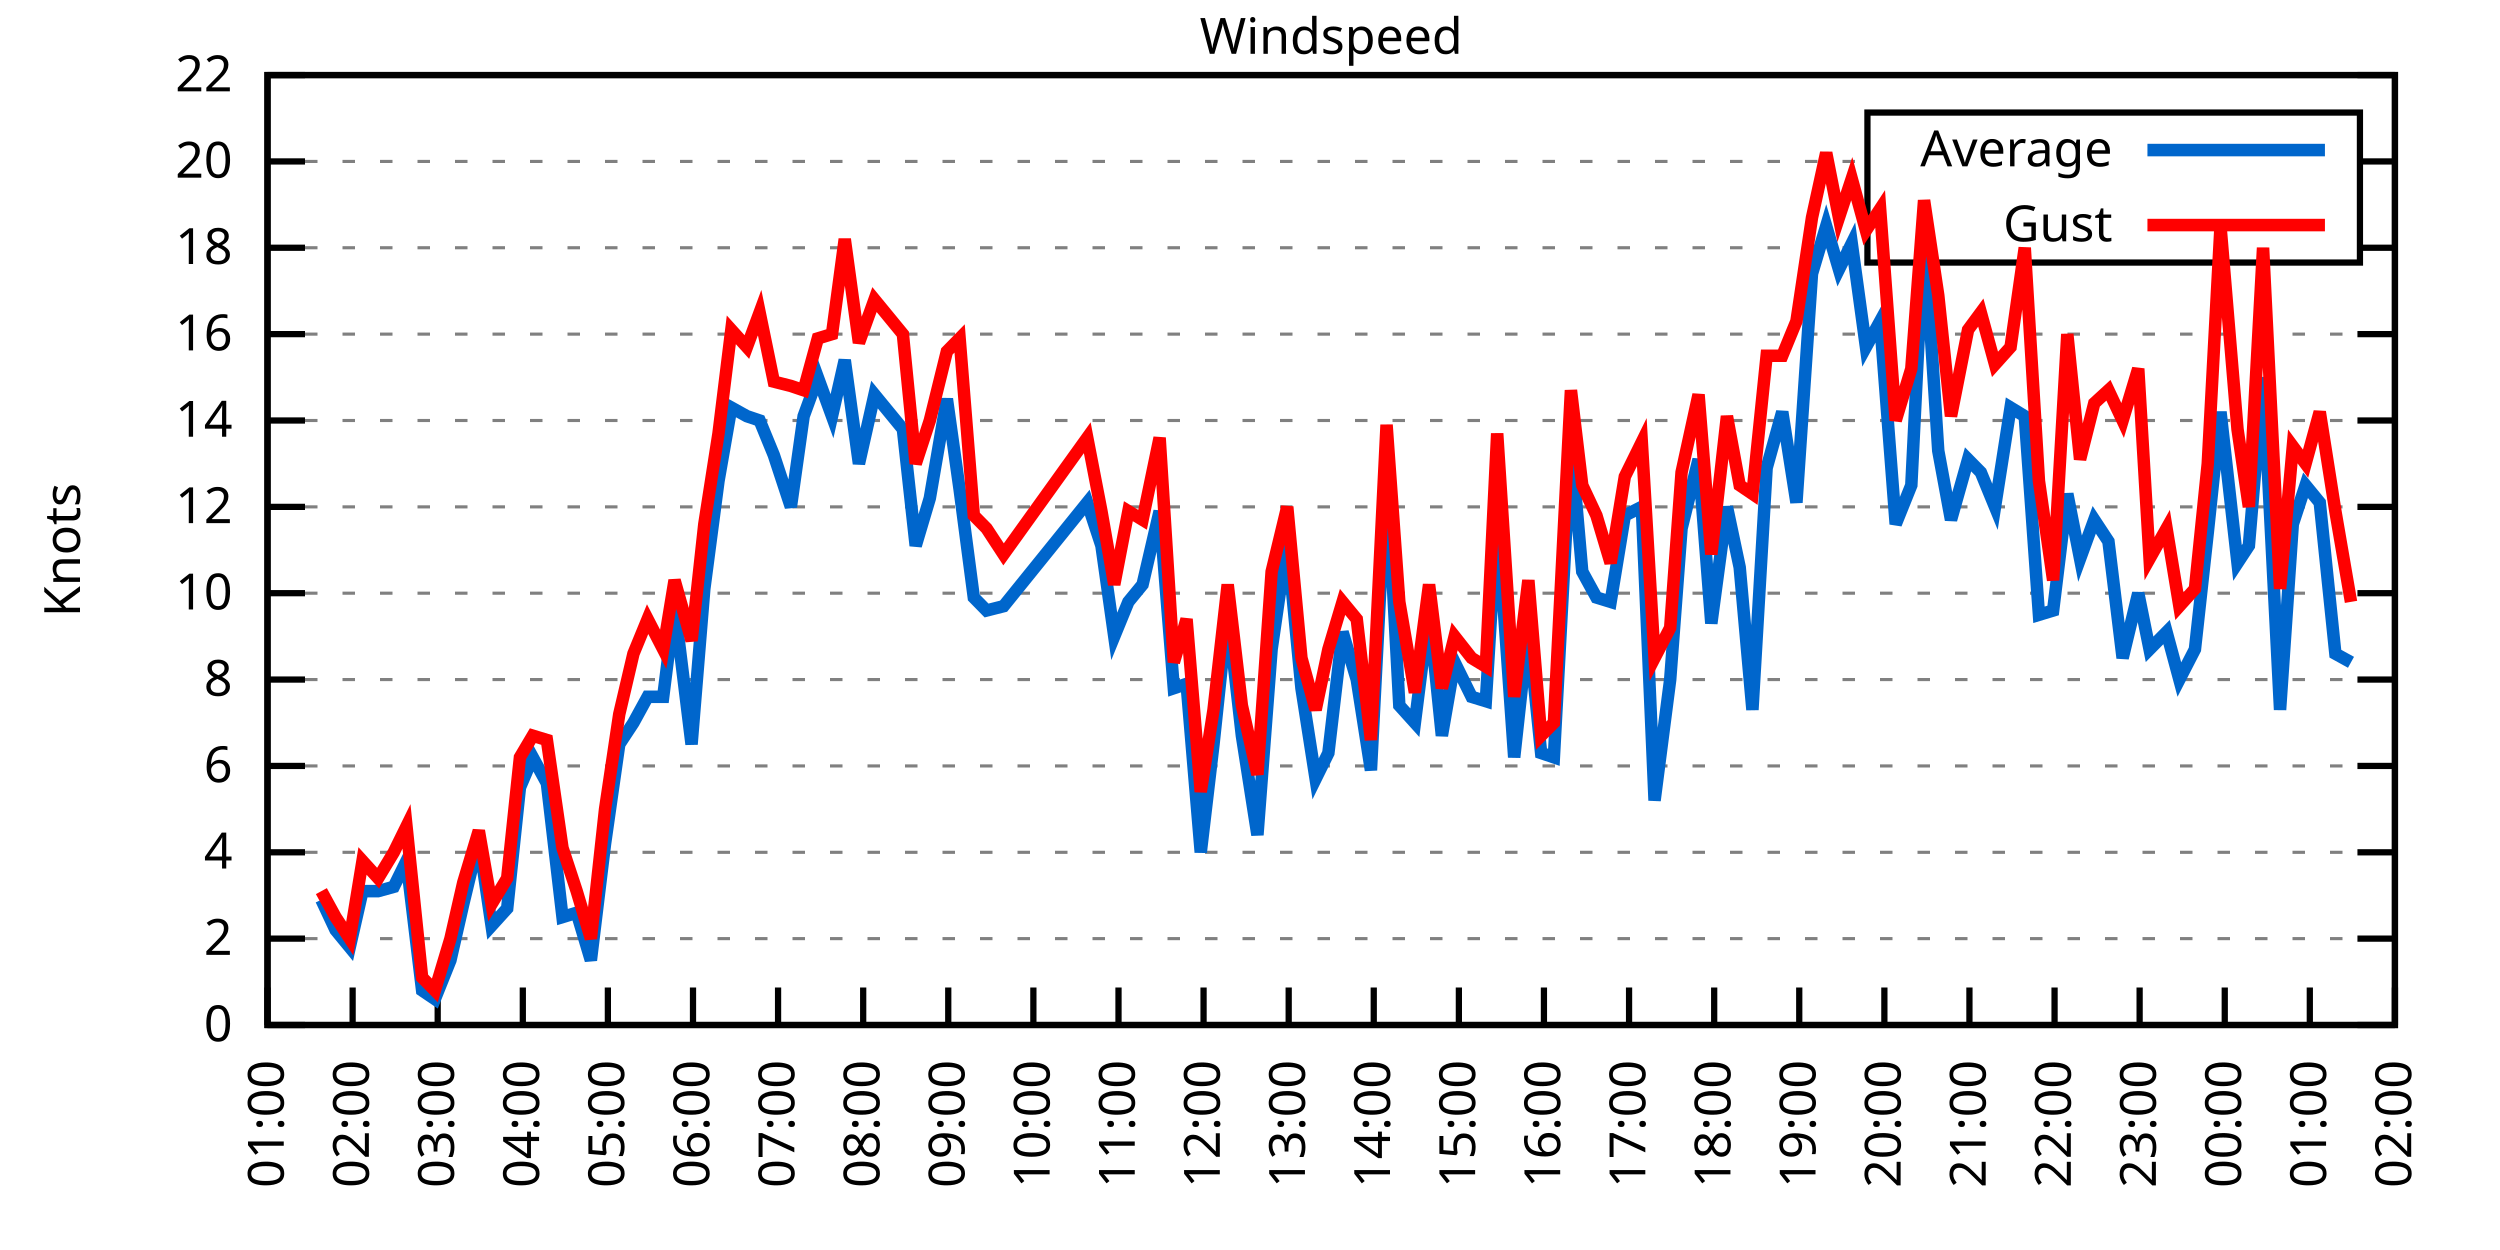
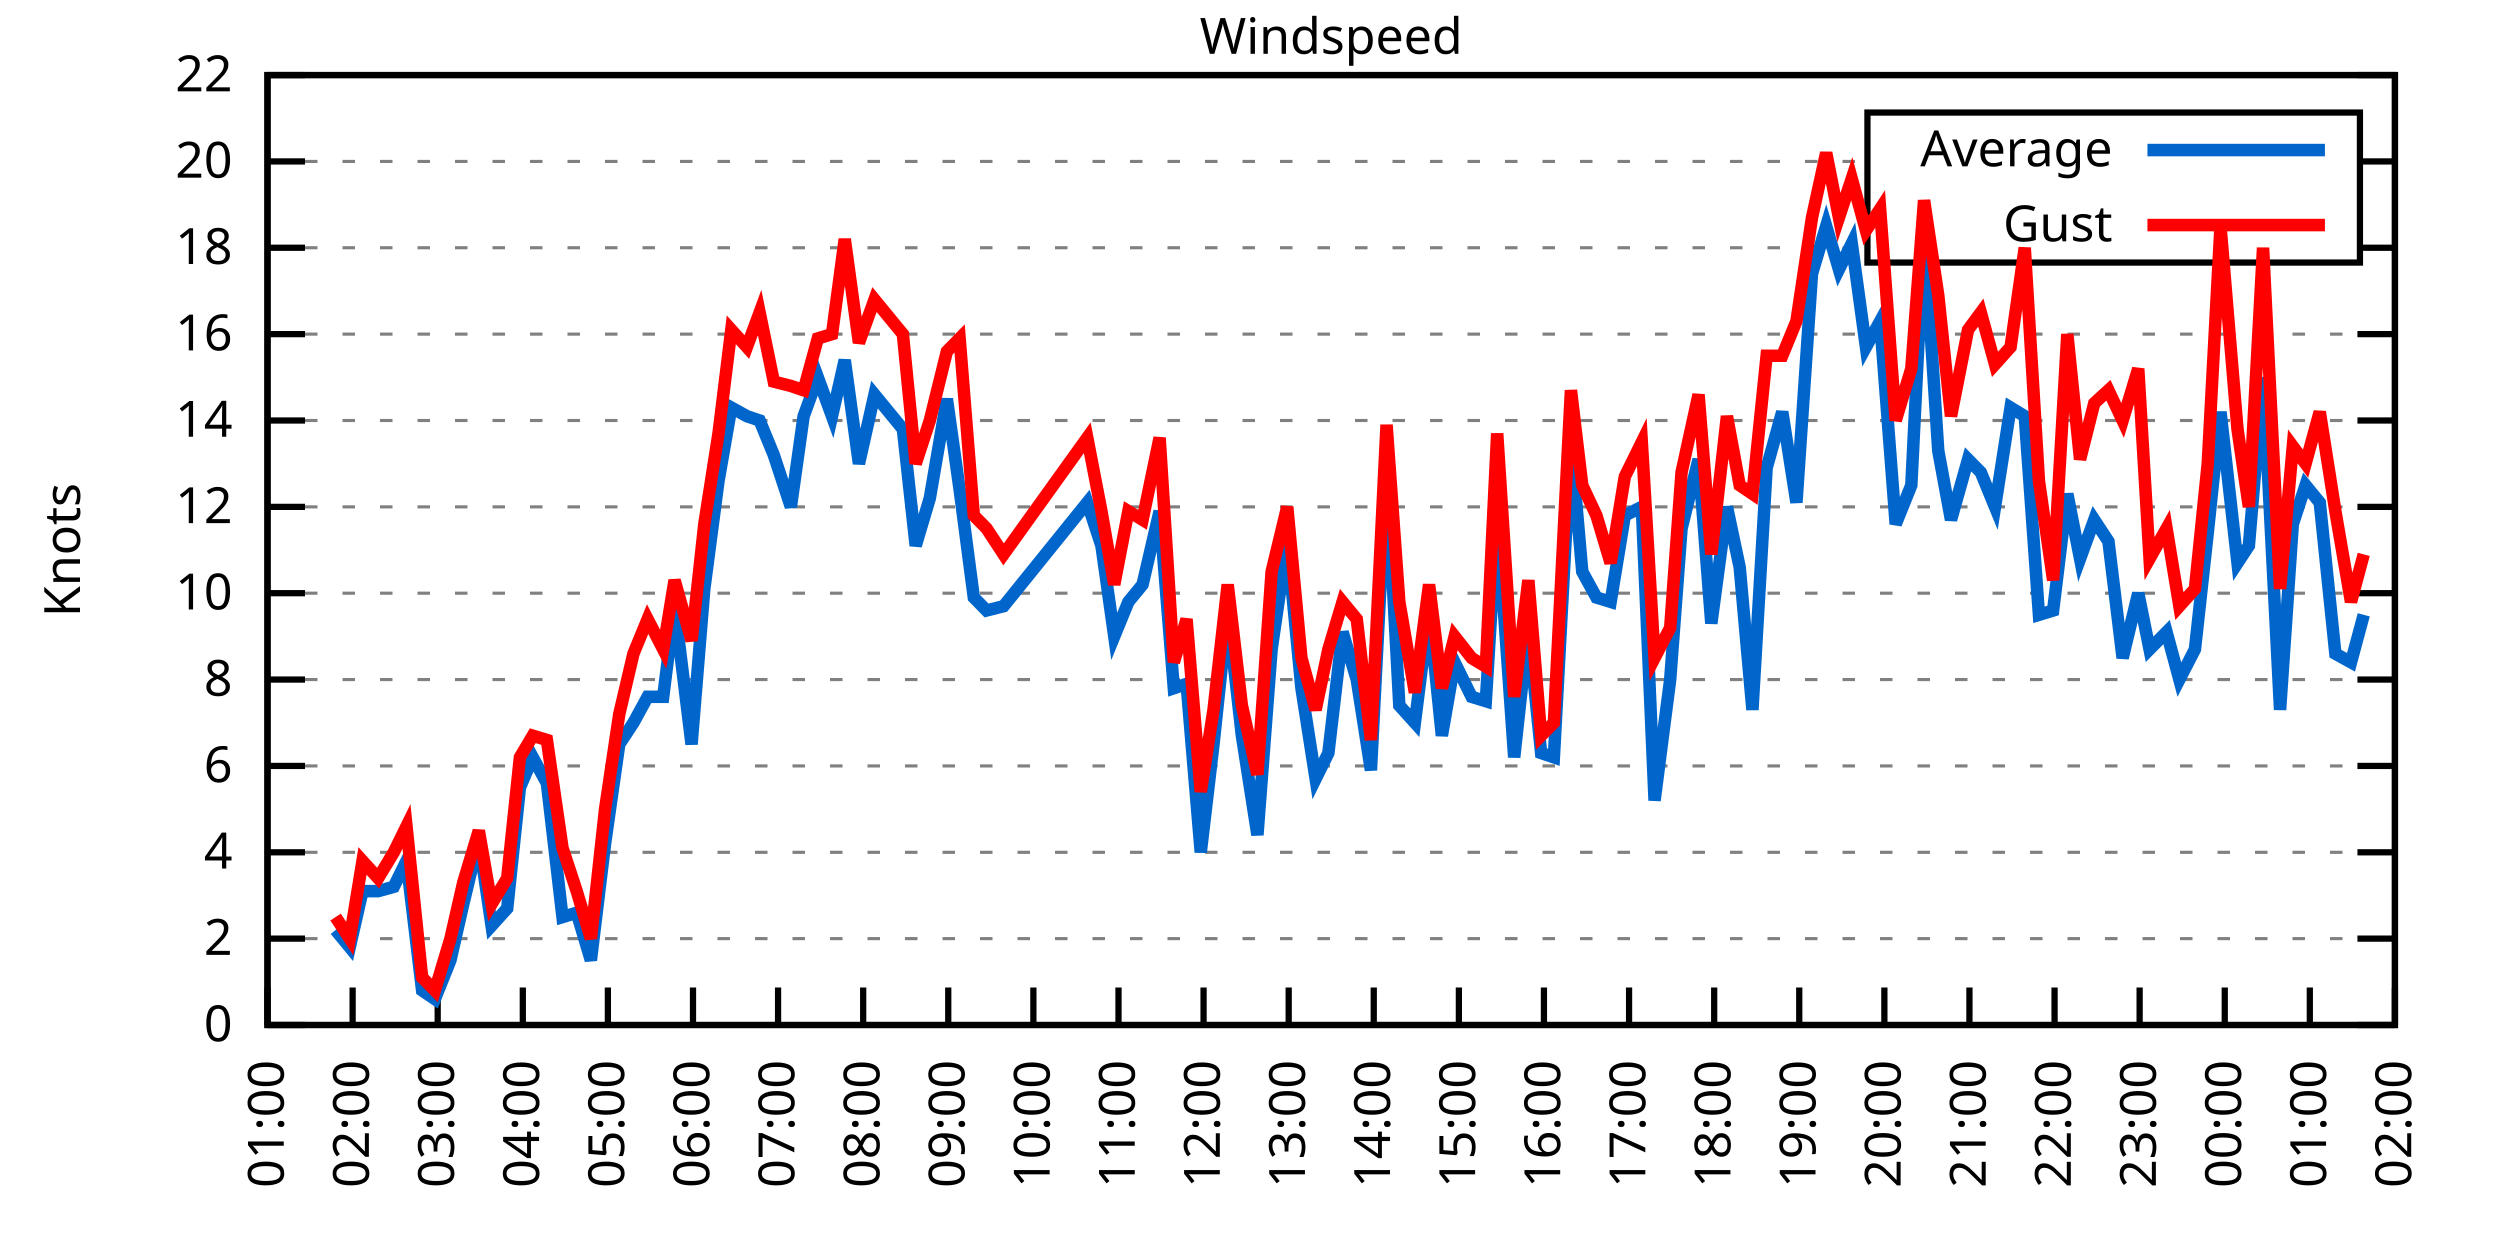
<svg xmlns="http://www.w3.org/2000/svg" xmlns:xlink="http://www.w3.org/1999/xlink" width="400" height="200" viewBox="0 0 400 200">
  <g id="gnuplot_canvas">
    <rect x="0" y="0" width="400" height="200" fill="none" />
    <defs>
      <circle id="gpDot" r="0.5" stroke-width="0.5" stroke="currentColor" />
      <path id="gpPt0" stroke-width="0.333" stroke="currentColor" d="M-1,0 h2 M0,-1 v2" />
      <path id="gpPt1" stroke-width="0.333" stroke="currentColor" d="M-1,-1 L1,1 M1,-1 L-1,1" />
      <path id="gpPt2" stroke-width="0.333" stroke="currentColor" d="M-1,0 L1,0 M0,-1 L0,1 M-1,-1 L1,1 M-1,1 L1,-1" />
      <rect id="gpPt3" stroke-width="0.333" stroke="currentColor" x="-1" y="-1" width="2" height="2" />
      <rect id="gpPt4" stroke-width="0.333" stroke="currentColor" fill="currentColor" x="-1" y="-1" width="2" height="2" />
      <circle id="gpPt5" stroke-width="0.333" stroke="currentColor" cx="0" cy="0" r="1" />
      <use xlink:href="#gpPt5" id="gpPt6" fill="currentColor" stroke="none" />
      <path id="gpPt7" stroke-width="0.333" stroke="currentColor" d="M0,-1.33 L-1.33,0.67 L1.33,0.67 z" />
      <use xlink:href="#gpPt7" id="gpPt8" fill="currentColor" stroke="none" />
      <use xlink:href="#gpPt7" id="gpPt9" stroke="currentColor" transform="rotate(180)" />
      <use xlink:href="#gpPt9" id="gpPt10" fill="currentColor" stroke="none" />
      <use xlink:href="#gpPt3" id="gpPt11" stroke="currentColor" transform="rotate(45)" />
      <use xlink:href="#gpPt11" id="gpPt12" fill="currentColor" stroke="none" />
      <path id="gpPt13" stroke-width="0.333" stroke="currentColor" d="M0,1.330 L1.265,0.411 L0.782,-1.067 L-0.782,-1.076 L-1.265,0.411 z" />
      <use xlink:href="#gpPt13" id="gpPt14" fill="currentColor" stroke="none" />
      <filter id="textbox" filterUnits="objectBoundingBox" x="0" y="0" height="1" width="1">
        <feFlood flood-color="white" flood-opacity="1" result="bgnd" />
        <feComposite in="SourceGraphic" in2="bgnd" operator="atop" />
      </filter>
      <filter id="greybox" filterUnits="objectBoundingBox" x="0" y="0" height="1" width="1">
        <feFlood flood-color="lightgrey" flood-opacity="1" result="grey" />
        <feComposite in="SourceGraphic" in2="grey" operator="atop" />
      </filter>
    </defs>
    <g fill="none" color="white" stroke="currentColor" stroke-width="1.00" stroke-linecap="butt" stroke-linejoin="miter">
</g>
    <g fill="none" color="black" stroke="currentColor" stroke-width="1.00" stroke-linecap="butt" stroke-linejoin="miter">
      <g stroke="none" shape-rendering="crispEdges">
        <polygon fill="rgb(255, 255, 255)" points="42.80,164.00 383.18,164.00 383.18,12.02 42.80,12.02 " />
      </g>
    </g>
    <g fill="none" color="black" stroke="currentColor" stroke-width="1.00" stroke-linecap="butt" stroke-linejoin="miter">
</g>
    <g fill="none" color="black" stroke="black" stroke-width="0.50" stroke-linecap="butt" stroke-linejoin="miter">
</g>
    <g fill="none" color="gray" stroke="currentColor" stroke-width="0.50" stroke-linecap="butt" stroke-linejoin="miter">
      <path stroke="gray" stroke-dasharray="2,4" class="gridline" d="M42.80,164.00 L383.19,164.00  " />
    </g>
    <g fill="none" color="gray" stroke="gray" stroke-width="1.00" stroke-linecap="butt" stroke-linejoin="miter">
</g>
    <g fill="none" color="black" stroke="currentColor" stroke-width="1.00" stroke-linecap="butt" stroke-linejoin="miter">
      <path stroke="black" d="M42.80,164.00 L48.80,164.00 M383.19,164.00 L377.19,164.00  " />
      <g transform="translate(37.20,166.60)" stroke="none" fill="black" font-family="Sans" font-size="8.00" text-anchor="end">
        <text>
          <tspan font-family="Sans"> 0</tspan>
        </text>
      </g>
    </g>
    <g fill="none" color="black" stroke="currentColor" stroke-width="1.00" stroke-linecap="butt" stroke-linejoin="miter">
</g>
    <g fill="none" color="black" stroke="black" stroke-width="0.50" stroke-linecap="butt" stroke-linejoin="miter">
</g>
    <g fill="none" color="gray" stroke="currentColor" stroke-width="0.50" stroke-linecap="butt" stroke-linejoin="miter">
      <path stroke="gray" stroke-dasharray="2,4" class="gridline" d="M42.80,150.18 L383.19,150.18  " />
    </g>
    <g fill="none" color="gray" stroke="gray" stroke-width="1.00" stroke-linecap="butt" stroke-linejoin="miter">
</g>
    <g fill="none" color="black" stroke="currentColor" stroke-width="1.00" stroke-linecap="butt" stroke-linejoin="miter">
      <path stroke="black" d="M42.80,150.18 L48.80,150.18 M383.19,150.18 L377.19,150.18  " />
      <g transform="translate(37.20,152.78)" stroke="none" fill="black" font-family="Sans" font-size="8.00" text-anchor="end">
        <text>
          <tspan font-family="Sans"> 2</tspan>
        </text>
      </g>
    </g>
    <g fill="none" color="black" stroke="currentColor" stroke-width="1.00" stroke-linecap="butt" stroke-linejoin="miter">
</g>
    <g fill="none" color="black" stroke="black" stroke-width="0.50" stroke-linecap="butt" stroke-linejoin="miter">
</g>
    <g fill="none" color="gray" stroke="currentColor" stroke-width="0.50" stroke-linecap="butt" stroke-linejoin="miter">
      <path stroke="gray" stroke-dasharray="2,4" class="gridline" d="M42.80,136.37 L383.19,136.37  " />
    </g>
    <g fill="none" color="gray" stroke="gray" stroke-width="1.00" stroke-linecap="butt" stroke-linejoin="miter">
</g>
    <g fill="none" color="black" stroke="currentColor" stroke-width="1.00" stroke-linecap="butt" stroke-linejoin="miter">
      <path stroke="black" d="M42.80,136.37 L48.80,136.37 M383.19,136.37 L377.19,136.37  " />
      <g transform="translate(37.20,138.97)" stroke="none" fill="black" font-family="Sans" font-size="8.00" text-anchor="end">
        <text>
          <tspan font-family="Sans"> 4</tspan>
        </text>
      </g>
    </g>
    <g fill="none" color="black" stroke="currentColor" stroke-width="1.00" stroke-linecap="butt" stroke-linejoin="miter">
</g>
    <g fill="none" color="black" stroke="black" stroke-width="0.50" stroke-linecap="butt" stroke-linejoin="miter">
</g>
    <g fill="none" color="gray" stroke="currentColor" stroke-width="0.50" stroke-linecap="butt" stroke-linejoin="miter">
      <path stroke="gray" stroke-dasharray="2,4" class="gridline" d="M42.80,122.55 L383.19,122.55  " />
    </g>
    <g fill="none" color="gray" stroke="gray" stroke-width="1.00" stroke-linecap="butt" stroke-linejoin="miter">
</g>
    <g fill="none" color="black" stroke="currentColor" stroke-width="1.00" stroke-linecap="butt" stroke-linejoin="miter">
      <path stroke="black" d="M42.80,122.55 L48.80,122.55 M383.19,122.55 L377.19,122.55  " />
      <g transform="translate(37.20,125.15)" stroke="none" fill="black" font-family="Sans" font-size="8.00" text-anchor="end">
        <text>
          <tspan font-family="Sans"> 6</tspan>
        </text>
      </g>
    </g>
    <g fill="none" color="black" stroke="currentColor" stroke-width="1.00" stroke-linecap="butt" stroke-linejoin="miter">
</g>
    <g fill="none" color="black" stroke="black" stroke-width="0.50" stroke-linecap="butt" stroke-linejoin="miter">
</g>
    <g fill="none" color="gray" stroke="currentColor" stroke-width="0.50" stroke-linecap="butt" stroke-linejoin="miter">
      <path stroke="gray" stroke-dasharray="2,4" class="gridline" d="M42.80,108.73 L383.19,108.73  " />
    </g>
    <g fill="none" color="gray" stroke="gray" stroke-width="1.00" stroke-linecap="butt" stroke-linejoin="miter">
</g>
    <g fill="none" color="black" stroke="currentColor" stroke-width="1.00" stroke-linecap="butt" stroke-linejoin="miter">
      <path stroke="black" d="M42.80,108.73 L48.80,108.73 M383.19,108.73 L377.19,108.73  " />
      <g transform="translate(37.20,111.33)" stroke="none" fill="black" font-family="Sans" font-size="8.00" text-anchor="end">
        <text>
          <tspan font-family="Sans"> 8</tspan>
        </text>
      </g>
    </g>
    <g fill="none" color="black" stroke="currentColor" stroke-width="1.00" stroke-linecap="butt" stroke-linejoin="miter">
</g>
    <g fill="none" color="black" stroke="black" stroke-width="0.50" stroke-linecap="butt" stroke-linejoin="miter">
</g>
    <g fill="none" color="gray" stroke="currentColor" stroke-width="0.50" stroke-linecap="butt" stroke-linejoin="miter">
      <path stroke="gray" stroke-dasharray="2,4" class="gridline" d="M42.80,94.91 L383.19,94.91  " />
    </g>
    <g fill="none" color="gray" stroke="gray" stroke-width="1.00" stroke-linecap="butt" stroke-linejoin="miter">
</g>
    <g fill="none" color="black" stroke="currentColor" stroke-width="1.00" stroke-linecap="butt" stroke-linejoin="miter">
      <path stroke="black" d="M42.80,94.91 L48.80,94.91 M383.19,94.91 L377.19,94.91  " />
      <g transform="translate(37.20,97.51)" stroke="none" fill="black" font-family="Sans" font-size="8.00" text-anchor="end">
        <text>
          <tspan font-family="Sans"> 10</tspan>
        </text>
      </g>
    </g>
    <g fill="none" color="black" stroke="currentColor" stroke-width="1.00" stroke-linecap="butt" stroke-linejoin="miter">
</g>
    <g fill="none" color="black" stroke="black" stroke-width="0.50" stroke-linecap="butt" stroke-linejoin="miter">
</g>
    <g fill="none" color="gray" stroke="currentColor" stroke-width="0.50" stroke-linecap="butt" stroke-linejoin="miter">
      <path stroke="gray" stroke-dasharray="2,4" class="gridline" d="M42.80,81.10 L383.19,81.10  " />
    </g>
    <g fill="none" color="gray" stroke="gray" stroke-width="1.00" stroke-linecap="butt" stroke-linejoin="miter">
</g>
    <g fill="none" color="black" stroke="currentColor" stroke-width="1.00" stroke-linecap="butt" stroke-linejoin="miter">
      <path stroke="black" d="M42.80,81.10 L48.80,81.10 M383.19,81.10 L377.19,81.10  " />
      <g transform="translate(37.20,83.70)" stroke="none" fill="black" font-family="Sans" font-size="8.00" text-anchor="end">
        <text>
          <tspan font-family="Sans"> 12</tspan>
        </text>
      </g>
    </g>
    <g fill="none" color="black" stroke="currentColor" stroke-width="1.00" stroke-linecap="butt" stroke-linejoin="miter">
</g>
    <g fill="none" color="black" stroke="black" stroke-width="0.50" stroke-linecap="butt" stroke-linejoin="miter">
</g>
    <g fill="none" color="gray" stroke="currentColor" stroke-width="0.50" stroke-linecap="butt" stroke-linejoin="miter">
      <path stroke="gray" stroke-dasharray="2,4" class="gridline" d="M42.80,67.28 L383.19,67.28  " />
    </g>
    <g fill="none" color="gray" stroke="gray" stroke-width="1.00" stroke-linecap="butt" stroke-linejoin="miter">
</g>
    <g fill="none" color="black" stroke="currentColor" stroke-width="1.00" stroke-linecap="butt" stroke-linejoin="miter">
      <path stroke="black" d="M42.80,67.28 L48.80,67.28 M383.19,67.28 L377.19,67.28  " />
      <g transform="translate(37.20,69.88)" stroke="none" fill="black" font-family="Sans" font-size="8.00" text-anchor="end">
        <text>
          <tspan font-family="Sans"> 14</tspan>
        </text>
      </g>
    </g>
    <g fill="none" color="black" stroke="currentColor" stroke-width="1.00" stroke-linecap="butt" stroke-linejoin="miter">
</g>
    <g fill="none" color="black" stroke="black" stroke-width="0.50" stroke-linecap="butt" stroke-linejoin="miter">
</g>
    <g fill="none" color="gray" stroke="currentColor" stroke-width="0.50" stroke-linecap="butt" stroke-linejoin="miter">
      <path stroke="gray" stroke-dasharray="2,4" class="gridline" d="M42.80,53.46 L383.19,53.46  " />
    </g>
    <g fill="none" color="gray" stroke="gray" stroke-width="1.00" stroke-linecap="butt" stroke-linejoin="miter">
</g>
    <g fill="none" color="black" stroke="currentColor" stroke-width="1.00" stroke-linecap="butt" stroke-linejoin="miter">
      <path stroke="black" d="M42.80,53.46 L48.80,53.46 M383.19,53.46 L377.19,53.46  " />
      <g transform="translate(37.20,56.06)" stroke="none" fill="black" font-family="Sans" font-size="8.00" text-anchor="end">
        <text>
          <tspan font-family="Sans"> 16</tspan>
        </text>
      </g>
    </g>
    <g fill="none" color="black" stroke="currentColor" stroke-width="1.00" stroke-linecap="butt" stroke-linejoin="miter">
</g>
    <g fill="none" color="black" stroke="black" stroke-width="0.50" stroke-linecap="butt" stroke-linejoin="miter">
</g>
    <g fill="none" color="gray" stroke="currentColor" stroke-width="0.50" stroke-linecap="butt" stroke-linejoin="miter">
      <path stroke="gray" stroke-dasharray="2,4" class="gridline" d="M42.80,39.64 L298.79,39.64 M377.59,39.64 L383.19,39.64  " />
    </g>
    <g fill="none" color="gray" stroke="gray" stroke-width="1.00" stroke-linecap="butt" stroke-linejoin="miter">
</g>
    <g fill="none" color="black" stroke="currentColor" stroke-width="1.00" stroke-linecap="butt" stroke-linejoin="miter">
      <path stroke="black" d="M42.80,39.64 L48.80,39.64 M383.19,39.64 L377.19,39.64  " />
      <g transform="translate(37.20,42.24)" stroke="none" fill="black" font-family="Sans" font-size="8.00" text-anchor="end">
        <text>
          <tspan font-family="Sans"> 18</tspan>
        </text>
      </g>
    </g>
    <g fill="none" color="black" stroke="currentColor" stroke-width="1.00" stroke-linecap="butt" stroke-linejoin="miter">
</g>
    <g fill="none" color="black" stroke="black" stroke-width="0.50" stroke-linecap="butt" stroke-linejoin="miter">
</g>
    <g fill="none" color="gray" stroke="currentColor" stroke-width="0.50" stroke-linecap="butt" stroke-linejoin="miter">
      <path stroke="gray" stroke-dasharray="2,4" class="gridline" d="M42.80,25.83 L298.79,25.83 M377.59,25.83 L383.19,25.83  " />
    </g>
    <g fill="none" color="gray" stroke="gray" stroke-width="1.00" stroke-linecap="butt" stroke-linejoin="miter">
</g>
    <g fill="none" color="black" stroke="currentColor" stroke-width="1.00" stroke-linecap="butt" stroke-linejoin="miter">
      <path stroke="black" d="M42.80,25.83 L48.80,25.83 M383.19,25.83 L377.19,25.83  " />
      <g transform="translate(37.20,28.43)" stroke="none" fill="black" font-family="Sans" font-size="8.00" text-anchor="end">
        <text>
          <tspan font-family="Sans"> 20</tspan>
        </text>
      </g>
    </g>
    <g fill="none" color="black" stroke="currentColor" stroke-width="1.00" stroke-linecap="butt" stroke-linejoin="miter">
</g>
    <g fill="none" color="black" stroke="black" stroke-width="0.50" stroke-linecap="butt" stroke-linejoin="miter">
</g>
    <g fill="none" color="gray" stroke="currentColor" stroke-width="0.50" stroke-linecap="butt" stroke-linejoin="miter">
      <path stroke="gray" stroke-dasharray="2,4" class="gridline" d="M42.80,12.01 L383.19,12.01  " />
    </g>
    <g fill="none" color="gray" stroke="gray" stroke-width="1.00" stroke-linecap="butt" stroke-linejoin="miter">
</g>
    <g fill="none" color="black" stroke="currentColor" stroke-width="1.00" stroke-linecap="butt" stroke-linejoin="miter">
      <path stroke="black" d="M42.80,12.01 L48.80,12.01 M383.19,12.01 L377.19,12.01  " />
      <g transform="translate(37.20,14.61)" stroke="none" fill="black" font-family="Sans" font-size="8.00" text-anchor="end">
        <text>
          <tspan font-family="Sans"> 22</tspan>
        </text>
      </g>
    </g>
    <g fill="none" color="black" stroke="currentColor" stroke-width="1.00" stroke-linecap="butt" stroke-linejoin="miter">
      <path stroke="black" d="M42.80,164.00 L42.80,158.00  " />
      <g transform="translate(45.40,169.60) rotate(270.00)" stroke="none" fill="black" font-family="Sans" font-size="8.00" text-anchor="end">
        <text>
          <tspan font-family="Sans">01:00</tspan>
        </text>
      </g>
    </g>
    <g fill="none" color="black" stroke="currentColor" stroke-width="1.00" stroke-linecap="butt" stroke-linejoin="miter">
      <path stroke="black" d="M56.42,164.00 L56.42,158.00  " />
      <g transform="translate(59.02,169.60) rotate(270.00)" stroke="none" fill="black" font-family="Sans" font-size="8.00" text-anchor="end">
        <text>
          <tspan font-family="Sans">02:00</tspan>
        </text>
      </g>
    </g>
    <g fill="none" color="black" stroke="currentColor" stroke-width="1.00" stroke-linecap="butt" stroke-linejoin="miter">
      <path stroke="black" d="M70.03,164.00 L70.03,158.00  " />
      <g transform="translate(72.63,169.60) rotate(270.00)" stroke="none" fill="black" font-family="Sans" font-size="8.00" text-anchor="end">
        <text>
          <tspan font-family="Sans">03:00</tspan>
        </text>
      </g>
    </g>
    <g fill="none" color="black" stroke="currentColor" stroke-width="1.00" stroke-linecap="butt" stroke-linejoin="miter">
      <path stroke="black" d="M83.65,164.00 L83.65,158.00  " />
      <g transform="translate(86.25,169.60) rotate(270.00)" stroke="none" fill="black" font-family="Sans" font-size="8.00" text-anchor="end">
        <text>
          <tspan font-family="Sans">04:00</tspan>
        </text>
      </g>
    </g>
    <g fill="none" color="black" stroke="currentColor" stroke-width="1.00" stroke-linecap="butt" stroke-linejoin="miter">
      <path stroke="black" d="M97.26,164.00 L97.26,158.00  " />
      <g transform="translate(99.86,169.60) rotate(270.00)" stroke="none" fill="black" font-family="Sans" font-size="8.00" text-anchor="end">
        <text>
          <tspan font-family="Sans">05:00</tspan>
        </text>
      </g>
    </g>
    <g fill="none" color="black" stroke="currentColor" stroke-width="1.00" stroke-linecap="butt" stroke-linejoin="miter">
      <path stroke="black" d="M110.88,164.00 L110.88,158.00  " />
      <g transform="translate(113.48,169.60) rotate(270.00)" stroke="none" fill="black" font-family="Sans" font-size="8.00" text-anchor="end">
        <text>
          <tspan font-family="Sans">06:00</tspan>
        </text>
      </g>
    </g>
    <g fill="none" color="black" stroke="currentColor" stroke-width="1.00" stroke-linecap="butt" stroke-linejoin="miter">
      <path stroke="black" d="M124.49,164.00 L124.49,158.00  " />
      <g transform="translate(127.09,169.60) rotate(270.00)" stroke="none" fill="black" font-family="Sans" font-size="8.00" text-anchor="end">
        <text>
          <tspan font-family="Sans">07:00</tspan>
        </text>
      </g>
    </g>
    <g fill="none" color="black" stroke="currentColor" stroke-width="1.00" stroke-linecap="butt" stroke-linejoin="miter">
      <path stroke="black" d="M138.11,164.00 L138.11,158.00  " />
      <g transform="translate(140.71,169.60) rotate(270.00)" stroke="none" fill="black" font-family="Sans" font-size="8.00" text-anchor="end">
        <text>
          <tspan font-family="Sans">08:00</tspan>
        </text>
      </g>
    </g>
    <g fill="none" color="black" stroke="currentColor" stroke-width="1.00" stroke-linecap="butt" stroke-linejoin="miter">
      <path stroke="black" d="M151.72,164.00 L151.72,158.00  " />
      <g transform="translate(154.32,169.60) rotate(270.00)" stroke="none" fill="black" font-family="Sans" font-size="8.00" text-anchor="end">
        <text>
          <tspan font-family="Sans">09:00</tspan>
        </text>
      </g>
    </g>
    <g fill="none" color="black" stroke="currentColor" stroke-width="1.00" stroke-linecap="butt" stroke-linejoin="miter">
      <path stroke="black" d="M165.34,164.00 L165.34,158.00  " />
      <g transform="translate(167.94,169.60) rotate(270.00)" stroke="none" fill="black" font-family="Sans" font-size="8.00" text-anchor="end">
        <text>
          <tspan font-family="Sans">10:00</tspan>
        </text>
      </g>
    </g>
    <g fill="none" color="black" stroke="currentColor" stroke-width="1.00" stroke-linecap="butt" stroke-linejoin="miter">
      <path stroke="black" d="M178.96,164.00 L178.96,158.00  " />
      <g transform="translate(181.56,169.60) rotate(270.00)" stroke="none" fill="black" font-family="Sans" font-size="8.00" text-anchor="end">
        <text>
          <tspan font-family="Sans">11:00</tspan>
        </text>
      </g>
    </g>
    <g fill="none" color="black" stroke="currentColor" stroke-width="1.00" stroke-linecap="butt" stroke-linejoin="miter">
      <path stroke="black" d="M192.57,164.00 L192.57,158.00  " />
      <g transform="translate(195.17,169.60) rotate(270.00)" stroke="none" fill="black" font-family="Sans" font-size="8.00" text-anchor="end">
        <text>
          <tspan font-family="Sans">12:00</tspan>
        </text>
      </g>
    </g>
    <g fill="none" color="black" stroke="currentColor" stroke-width="1.00" stroke-linecap="butt" stroke-linejoin="miter">
      <path stroke="black" d="M206.19,164.00 L206.19,158.00  " />
      <g transform="translate(208.79,169.60) rotate(270.00)" stroke="none" fill="black" font-family="Sans" font-size="8.00" text-anchor="end">
        <text>
          <tspan font-family="Sans">13:00</tspan>
        </text>
      </g>
    </g>
    <g fill="none" color="black" stroke="currentColor" stroke-width="1.00" stroke-linecap="butt" stroke-linejoin="miter">
      <path stroke="black" d="M219.80,164.00 L219.80,158.00  " />
      <g transform="translate(222.40,169.60) rotate(270.00)" stroke="none" fill="black" font-family="Sans" font-size="8.00" text-anchor="end">
        <text>
          <tspan font-family="Sans">14:00</tspan>
        </text>
      </g>
    </g>
    <g fill="none" color="black" stroke="currentColor" stroke-width="1.00" stroke-linecap="butt" stroke-linejoin="miter">
      <path stroke="black" d="M233.42,164.00 L233.42,158.00  " />
      <g transform="translate(236.02,169.60) rotate(270.00)" stroke="none" fill="black" font-family="Sans" font-size="8.00" text-anchor="end">
        <text>
          <tspan font-family="Sans">15:00</tspan>
        </text>
      </g>
    </g>
    <g fill="none" color="black" stroke="currentColor" stroke-width="1.00" stroke-linecap="butt" stroke-linejoin="miter">
      <path stroke="black" d="M247.03,164.00 L247.03,158.00  " />
      <g transform="translate(249.63,169.60) rotate(270.00)" stroke="none" fill="black" font-family="Sans" font-size="8.00" text-anchor="end">
        <text>
          <tspan font-family="Sans">16:00</tspan>
        </text>
      </g>
    </g>
    <g fill="none" color="black" stroke="currentColor" stroke-width="1.00" stroke-linecap="butt" stroke-linejoin="miter">
      <path stroke="black" d="M260.65,164.00 L260.65,158.00  " />
      <g transform="translate(263.25,169.60) rotate(270.00)" stroke="none" fill="black" font-family="Sans" font-size="8.00" text-anchor="end">
        <text>
          <tspan font-family="Sans">17:00</tspan>
        </text>
      </g>
    </g>
    <g fill="none" color="black" stroke="currentColor" stroke-width="1.00" stroke-linecap="butt" stroke-linejoin="miter">
      <path stroke="black" d="M274.27,164.00 L274.27,158.00  " />
      <g transform="translate(276.87,169.60) rotate(270.00)" stroke="none" fill="black" font-family="Sans" font-size="8.00" text-anchor="end">
        <text>
          <tspan font-family="Sans">18:00</tspan>
        </text>
      </g>
    </g>
    <g fill="none" color="black" stroke="currentColor" stroke-width="1.00" stroke-linecap="butt" stroke-linejoin="miter">
      <path stroke="black" d="M287.88,164.00 L287.88,158.00  " />
      <g transform="translate(290.48,169.60) rotate(270.00)" stroke="none" fill="black" font-family="Sans" font-size="8.00" text-anchor="end">
        <text>
          <tspan font-family="Sans">19:00</tspan>
        </text>
      </g>
    </g>
    <g fill="none" color="black" stroke="currentColor" stroke-width="1.00" stroke-linecap="butt" stroke-linejoin="miter">
      <path stroke="black" d="M301.50,164.00 L301.50,158.00  " />
      <g transform="translate(304.10,169.60) rotate(270.00)" stroke="none" fill="black" font-family="Sans" font-size="8.00" text-anchor="end">
        <text>
          <tspan font-family="Sans">20:00</tspan>
        </text>
      </g>
    </g>
    <g fill="none" color="black" stroke="currentColor" stroke-width="1.00" stroke-linecap="butt" stroke-linejoin="miter">
      <path stroke="black" d="M315.11,164.00 L315.11,158.00  " />
      <g transform="translate(317.71,169.60) rotate(270.00)" stroke="none" fill="black" font-family="Sans" font-size="8.00" text-anchor="end">
        <text>
          <tspan font-family="Sans">21:00</tspan>
        </text>
      </g>
    </g>
    <g fill="none" color="black" stroke="currentColor" stroke-width="1.00" stroke-linecap="butt" stroke-linejoin="miter">
      <path stroke="black" d="M328.73,164.00 L328.73,158.00  " />
      <g transform="translate(331.33,169.60) rotate(270.00)" stroke="none" fill="black" font-family="Sans" font-size="8.00" text-anchor="end">
        <text>
          <tspan font-family="Sans">22:00</tspan>
        </text>
      </g>
    </g>
    <g fill="none" color="black" stroke="currentColor" stroke-width="1.00" stroke-linecap="butt" stroke-linejoin="miter">
      <path stroke="black" d="M342.34,164.00 L342.34,158.00  " />
      <g transform="translate(344.94,169.60) rotate(270.00)" stroke="none" fill="black" font-family="Sans" font-size="8.00" text-anchor="end">
        <text>
          <tspan font-family="Sans">23:00</tspan>
        </text>
      </g>
    </g>
    <g fill="none" color="black" stroke="currentColor" stroke-width="1.00" stroke-linecap="butt" stroke-linejoin="miter">
      <path stroke="black" d="M355.96,164.00 L355.96,158.00  " />
      <g transform="translate(358.56,169.60) rotate(270.00)" stroke="none" fill="black" font-family="Sans" font-size="8.00" text-anchor="end">
        <text>
          <tspan font-family="Sans">00:00</tspan>
        </text>
      </g>
    </g>
    <g fill="none" color="black" stroke="currentColor" stroke-width="1.00" stroke-linecap="butt" stroke-linejoin="miter">
      <path stroke="black" d="M369.57,164.00 L369.57,158.00  " />
      <g transform="translate(372.17,169.60) rotate(270.00)" stroke="none" fill="black" font-family="Sans" font-size="8.00" text-anchor="end">
        <text>
          <tspan font-family="Sans">01:00</tspan>
        </text>
      </g>
    </g>
    <g fill="none" color="black" stroke="currentColor" stroke-width="1.00" stroke-linecap="butt" stroke-linejoin="miter">
      <path stroke="black" d="M383.19,164.00 L383.19,158.00  " />
      <g transform="translate(385.79,169.60) rotate(270.00)" stroke="none" fill="black" font-family="Sans" font-size="8.00" text-anchor="end">
        <text>
          <tspan font-family="Sans">02:00</tspan>
        </text>
      </g>
    </g>
    <g fill="none" color="black" stroke="currentColor" stroke-width="1.00" stroke-linecap="butt" stroke-linejoin="miter">
</g>
    <g fill="none" color="black" stroke="currentColor" stroke-width="1.00" stroke-linecap="butt" stroke-linejoin="miter">
      <path stroke="black" d="M42.80,12.01 L42.80,164.00 L383.19,164.00 L383.19,12.01 L42.80,12.01 Z  " />
    </g>
    <g fill="none" color="black" stroke="currentColor" stroke-width="1.00" stroke-linecap="butt" stroke-linejoin="miter">
</g>
    <g fill="none" color="black" stroke="currentColor" stroke-width="1.00" stroke-linecap="butt" stroke-linejoin="miter">
      <path stroke="black" d="M298.79,42.01 L298.79,18.01 L377.59,18.01 L377.59,42.01 L298.79,42.01 Z  " />
    </g>
    <g id="Windspeed_plot_1">
      <g fill="none" color="white" stroke="black" stroke-width="2.00" stroke-linecap="butt" stroke-linejoin="miter">
</g>
      <g fill="none" color="black" stroke="currentColor" stroke-width="2.00" stroke-linecap="butt" stroke-linejoin="miter">
        <g transform="translate(337.99,26.61)" stroke="none" fill="black" font-family="Sans" font-size="8.00" text-anchor="end">
          <text>
            <tspan font-family="Sans">Average</tspan>
          </text>
        </g>
      </g>
      <g fill="none" color="black" stroke="currentColor" stroke-width="2.00" stroke-linecap="butt" stroke-linejoin="miter">
-         <path stroke="rgb(  0, 102, 204)" d="M343.59,24.01 L371.99,24.01 M51.42,143.96 L53.69,148.80 L55.96,151.56 L58.00,142.58 L60.50,142.58 L63.00,141.89   L65.04,137.75 L67.54,158.47 L69.58,159.85 L72.07,153.64 L74.12,144.66 L76.61,134.29 L78.65,148.11 L81.15,145.35   L83.19,126.00 L85.24,121.17 L87.50,125.31 L90.00,146.73 L92.27,146.04 L94.54,153.64 L96.81,134.98 L99.08,119.09   L101.35,115.64 L103.62,111.49 L106.11,111.49 L107.93,96.99 L110.65,119.09 L112.69,94.22 L114.96,76.95 L117.01,65.21   L119.50,66.59 L121.54,67.28 L123.81,72.81 L126.54,81.10 L128.58,66.59 L130.85,60.37 L133.12,66.59 L135.16,57.61   L137.43,74.19 L139.92,63.13 L144.46,68.66 L146.51,87.31 L148.77,79.71 L151.50,63.82 L153.54,78.33 L155.81,95.60   L157.85,97.68 L160.57,96.99 L173.96,80.41 L176.23,87.31 L178.28,101.82 L180.54,96.30 L182.81,93.53 L185.54,81.79   L187.81,110.11 L189.85,109.42 L192.12,136.37 L194.16,119.09 L196.43,97.68 L198.70,117.71 L201.19,133.60 L203.46,103.89   L205.96,86.62 L208.23,110.11 L210.50,124.62 L212.54,120.48 L214.81,101.13 L217.08,108.73 L219.35,123.24 L221.85,74.88   L223.89,112.88 L226.38,115.64 L228.65,97.68 L230.70,117.71 L232.74,105.97 L235.46,111.49 L237.73,112.19 L239.55,82.48   L242.27,121.17 L244.54,100.44 L246.58,120.48 L248.62,121.17 L251.35,70.73 L253.16,91.46 L255.43,95.60 L257.70,96.30   L259.97,82.48 L262.69,81.10 L264.73,128.08 L267.23,108.73 L269.05,84.55 L271.77,73.50 L273.81,99.75 L276.31,81.10   L278.35,90.77 L280.39,113.57 L282.66,74.88 L285.16,65.90 L287.43,80.41 L289.92,43.79 L292.19,36.19 L294.23,43.10   L296.28,38.95 L298.55,55.53 L300.82,51.39 L303.31,83.86 L305.81,77.64 L307.85,36.88 L310.12,72.12 L312.16,83.17   L314.89,73.50 L316.93,75.57 L319.20,81.10 L321.69,65.21 L323.96,66.59 L326.23,98.37 L328.50,97.68 L330.77,79.02   L332.81,89.39 L335.08,83.17 L337.35,86.62 L339.62,105.28 L342.12,94.91 L343.93,103.89 L346.65,101.13 L348.70,108.73   L351.19,103.89 L353.24,85.24 L355.28,65.90 L358.00,90.08 L359.82,87.31 L362.09,60.37 L364.81,113.57 L366.85,83.86   L368.89,77.64 L371.16,80.41 L373.66,104.59 L376.16,105.97  " />
+         <path stroke="rgb(  0, 102, 204)" d="M343.59,24.01 L371.99,24.01 M53.69,148.80 L55.96,151.56 L58.00,142.58 L60.50,142.58 L63.00,141.89 L65.04,137.75   L67.54,158.47 L69.58,159.85 L72.07,153.64 L74.12,144.66 L76.61,134.29 L78.65,148.11 L81.15,145.35 L83.19,126.00   L85.24,121.17 L87.50,125.31 L90.00,146.73 L92.27,146.04 L94.54,153.64 L96.81,134.98 L99.08,119.09 L101.35,115.64   L103.62,111.49 L106.11,111.49 L107.93,96.99 L110.65,119.09 L112.69,94.22 L114.96,76.95 L117.01,65.21 L119.50,66.59   L121.54,67.28 L123.81,72.81 L126.54,81.10 L128.58,66.59 L130.85,60.37 L133.12,66.59 L135.16,57.61 L137.43,74.19   L139.92,63.13 L144.46,68.66 L146.51,87.31 L148.77,79.71 L151.50,63.82 L153.54,78.33 L155.81,95.60 L157.85,97.68   L160.57,96.99 L173.96,80.41 L176.23,87.31 L178.28,101.82 L180.54,96.30 L182.81,93.53 L185.54,81.79 L187.81,110.11   L189.85,109.42 L192.12,136.37 L194.16,119.09 L196.43,97.68 L198.70,117.71 L201.19,133.60 L203.46,103.89 L205.96,86.62   L208.23,110.11 L210.50,124.62 L212.54,120.48 L214.81,101.13 L217.08,108.73 L219.35,123.24 L221.85,74.88 L223.89,112.88   L226.38,115.64 L228.65,97.68 L230.70,117.71 L232.74,105.97 L235.46,111.49 L237.73,112.19 L239.55,82.48 L242.27,121.17   L244.54,100.44 L246.58,120.48 L248.62,121.17 L251.35,70.73 L253.16,91.46 L255.43,95.60 L257.70,96.30 L259.97,82.48   L262.69,81.10 L264.73,128.08 L267.23,108.73 L269.05,84.55 L271.77,73.50 L273.81,99.75 L276.31,81.10 L278.35,90.77   L280.39,113.57 L282.66,74.88 L285.16,65.90 L287.43,80.41 L289.92,43.79 L292.19,36.19 L294.23,43.10 L296.28,38.95   L298.55,55.53 L300.82,51.39 L303.31,83.86 L305.81,77.64 L307.85,36.88 L310.12,72.12 L312.16,83.17 L314.89,73.50   L316.93,75.57 L319.20,81.10 L321.69,65.21 L323.96,66.59 L326.23,98.37 L328.50,97.68 L330.77,79.02 L332.81,89.39   L335.08,83.17 L337.35,86.62 L339.62,105.28 L342.12,94.91 L343.93,103.89 L346.65,101.13 L348.70,108.73 L351.19,103.89   L353.24,85.24 L355.28,65.90 L358.00,90.08 L359.82,87.31 L362.09,60.37 L364.81,113.57 L366.85,83.86 L368.89,77.64   L371.16,80.41 L373.66,104.59 L376.16,105.97 L378.20,98.37  " />
      </g>
    </g>
    <g id="Windspeed_plot_2">
      <g fill="none" color="black" stroke="currentColor" stroke-width="2.00" stroke-linecap="butt" stroke-linejoin="miter">
        <g transform="translate(337.99,38.61)" stroke="none" fill="black" font-family="Sans" font-size="8.00" text-anchor="end">
          <text>
            <tspan font-family="Sans">Gust</tspan>
          </text>
        </g>
      </g>
      <g fill="none" color="black" stroke="currentColor" stroke-width="2.00" stroke-linecap="butt" stroke-linejoin="miter">
-         <path stroke="rgb(255,   0,   0)" d="M343.59,36.01 L371.99,36.01 M51.42,142.58 L53.69,146.73 L55.96,150.18 L58.00,137.75 L60.50,140.51 L63.00,136.37   L65.04,132.22 L67.54,156.40 L69.58,158.47 L72.07,150.18 L74.12,141.20 L76.61,132.91 L78.65,144.66 L81.15,140.51   L83.19,121.17 L85.24,117.71 L87.50,118.40 L90.00,135.67 L92.27,142.58 L94.54,150.18 L96.81,129.46 L99.08,114.26   L101.35,104.59 L103.62,99.06 L106.11,103.89 L107.93,92.84 L110.65,102.51 L112.69,83.86 L114.96,69.35 L117.01,52.77   L119.50,55.53 L121.54,50.01 L123.81,61.06 L126.54,61.75 L128.58,62.44 L130.85,54.15 L133.12,53.46 L135.16,38.26   L137.43,54.84 L139.92,47.93 L144.46,53.46 L146.51,74.19 L148.77,67.28 L151.50,56.23 L153.54,54.15 L155.81,82.48   L157.85,84.55 L160.57,88.70 L173.96,70.04 L176.23,81.79 L178.28,93.53 L180.54,81.79 L182.81,83.17 L185.54,70.04   L187.81,105.97 L189.85,99.06 L192.12,126.69 L194.16,113.57 L196.43,93.53 L198.70,112.88 L201.19,123.93 L203.46,91.46   L205.96,81.10 L208.23,105.28 L210.50,113.57 L212.54,103.89 L214.81,96.30 L217.08,99.06 L219.35,118.40 L221.85,67.97   L223.89,96.30 L226.38,110.80 L228.65,93.53 L230.70,110.11 L232.74,101.82 L235.46,105.28 L237.73,106.66 L239.55,69.35   L242.27,111.49 L244.54,92.84 L246.58,117.71 L248.62,115.64 L251.35,62.44 L253.16,77.64 L255.43,82.48 L257.70,90.08   L259.97,76.26 L262.69,70.73 L264.73,105.28 L267.23,100.44 L269.05,75.57 L271.77,63.13 L273.81,88.70 L276.31,66.59   L278.35,77.64 L280.39,79.02 L282.66,56.92 L285.16,56.92 L287.43,51.39 L289.92,34.81 L292.19,24.45 L294.23,34.81   L296.28,28.59 L298.55,36.88 L300.82,33.43 L303.31,67.28 L305.81,58.99 L307.85,32.05 L310.12,47.24 L312.16,66.59   L314.89,52.77 L316.93,50.01 L319.20,58.30 L321.69,55.53 L323.96,39.64 L326.23,76.95 L328.50,92.84 L330.77,53.46   L332.81,73.50 L335.08,64.52 L337.35,62.44 L339.62,67.28 L342.12,58.99 L343.93,89.39 L346.65,84.55 L348.70,96.99   L351.19,94.22 L353.24,74.19 L355.28,36.19 L358.00,68.66 L359.82,81.10 L362.09,39.64 L364.81,94.22 L366.85,71.42   L368.89,74.19 L371.16,65.90 L373.66,81.79 L376.16,96.30  " />
+         <path stroke="rgb(255,   0,   0)" d="M343.59,36.01 L371.99,36.01 M53.69,146.73 L55.96,150.18 L58.00,137.75 L60.50,140.51 L63.00,136.37 L65.04,132.22   L67.54,156.40 L69.58,158.47 L72.07,150.18 L74.12,141.20 L76.61,132.91 L78.65,144.66 L81.15,140.51 L83.19,121.17   L85.24,117.71 L87.50,118.40 L90.00,135.67 L92.27,142.58 L94.54,150.18 L96.81,129.46 L99.08,114.26 L101.35,104.59   L103.62,99.06 L106.11,103.89 L107.93,92.84 L110.65,102.51 L112.69,83.86 L114.96,69.35 L117.01,52.77 L119.50,55.53   L121.54,50.01 L123.81,61.06 L126.54,61.75 L128.58,62.44 L130.85,54.15 L133.12,53.46 L135.16,38.26 L137.43,54.84   L139.92,47.93 L144.46,53.46 L146.51,74.19 L148.77,67.28 L151.50,56.23 L153.54,54.15 L155.81,82.48 L157.85,84.55   L160.57,88.70 L173.96,70.04 L176.23,81.79 L178.28,93.53 L180.54,81.79 L182.81,83.17 L185.54,70.04 L187.81,105.97   L189.85,99.06 L192.12,126.69 L194.16,113.57 L196.43,93.53 L198.70,112.88 L201.19,123.93 L203.46,91.46 L205.96,81.10   L208.23,105.28 L210.50,113.57 L212.54,103.89 L214.81,96.30 L217.08,99.06 L219.35,118.40 L221.85,67.97 L223.89,96.30   L226.38,110.80 L228.65,93.53 L230.70,110.11 L232.74,101.82 L235.46,105.28 L237.73,106.66 L239.55,69.35 L242.27,111.49   L244.54,92.84 L246.58,117.71 L248.62,115.64 L251.35,62.44 L253.16,77.64 L255.43,82.48 L257.70,90.08 L259.97,76.26   L262.69,70.73 L264.73,105.28 L267.23,100.44 L269.05,75.57 L271.77,63.13 L273.81,88.70 L276.31,66.59 L278.35,77.64   L280.39,79.02 L282.66,56.92 L285.16,56.92 L287.43,51.39 L289.92,34.81 L292.19,24.45 L294.23,34.81 L296.28,28.59   L298.55,36.88 L300.82,33.43 L303.31,67.28 L305.81,58.99 L307.85,32.05 L310.12,47.24 L312.16,66.59 L314.89,52.77   L316.93,50.01 L319.20,58.30 L321.69,55.53 L323.96,39.64 L326.23,76.95 L328.50,92.84 L330.77,53.46 L332.81,73.50   L335.08,64.52 L337.35,62.44 L339.62,67.28 L342.12,58.99 L343.93,89.39 L346.65,84.55 L348.70,96.99 L351.19,94.22   L353.24,74.19 L355.28,36.19 L358.00,68.66 L359.82,81.10 L362.09,39.64 L364.81,94.22 L366.85,71.42 L368.89,74.19   L371.16,65.90 L373.66,81.79 L376.16,96.30 L378.20,88.70  " />
      </g>
    </g>
    <g fill="none" color="black" stroke="currentColor" stroke-width="2.00" stroke-linecap="butt" stroke-linejoin="miter">
</g>
    <g fill="none" color="black" stroke="black" stroke-width="1.00" stroke-linecap="butt" stroke-linejoin="miter">
</g>
    <g fill="none" color="black" stroke="currentColor" stroke-width="1.00" stroke-linecap="butt" stroke-linejoin="miter">
      <path stroke="black" d="M42.80,12.01 L42.80,164.00 L383.19,164.00 L383.19,12.01 L42.80,12.01 Z  " />
      <g transform="translate(12.80,88.01) rotate(270.00)" stroke="none" fill="black" font-family="Sans" font-size="8.00" text-anchor="middle">
        <text>
          <tspan font-family="Sans">Knots</tspan>
        </text>
      </g>
    </g>
    <g fill="none" color="black" stroke="currentColor" stroke-width="1.00" stroke-linecap="butt" stroke-linejoin="miter">
</g>
    <g fill="none" color="black" stroke="currentColor" stroke-width="1.00" stroke-linecap="butt" stroke-linejoin="miter">
      <g transform="translate(212.99,8.61)" stroke="none" fill="black" font-family="Sans" font-size="8.00" text-anchor="middle">
        <text>
          <tspan font-family="Sans">Windspeed</tspan>
        </text>
      </g>
    </g>
    <g fill="none" color="black" stroke="currentColor" stroke-width="1.00" stroke-linecap="butt" stroke-linejoin="miter">
</g>
  </g>
</svg>
